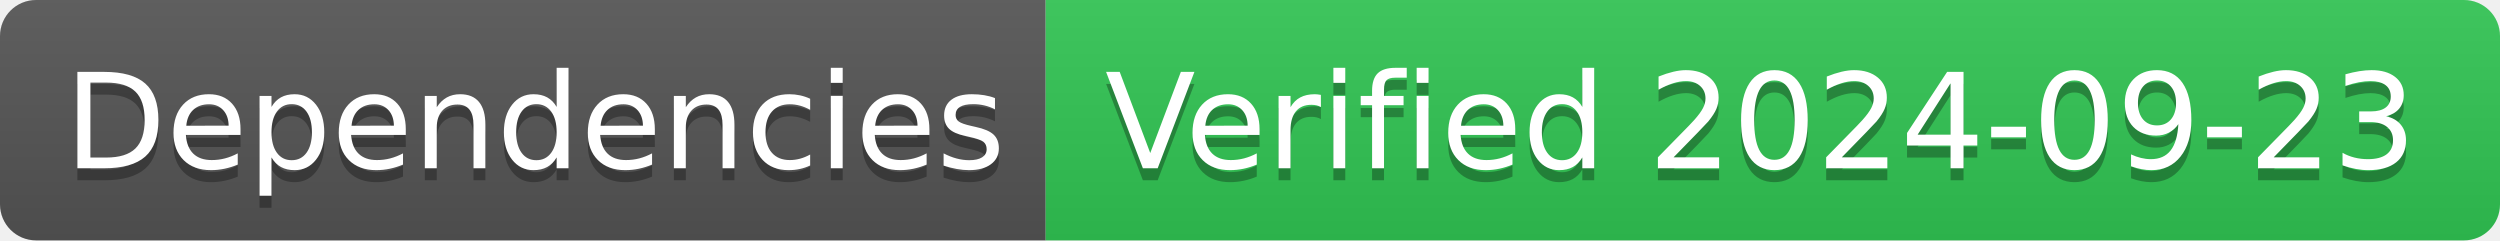
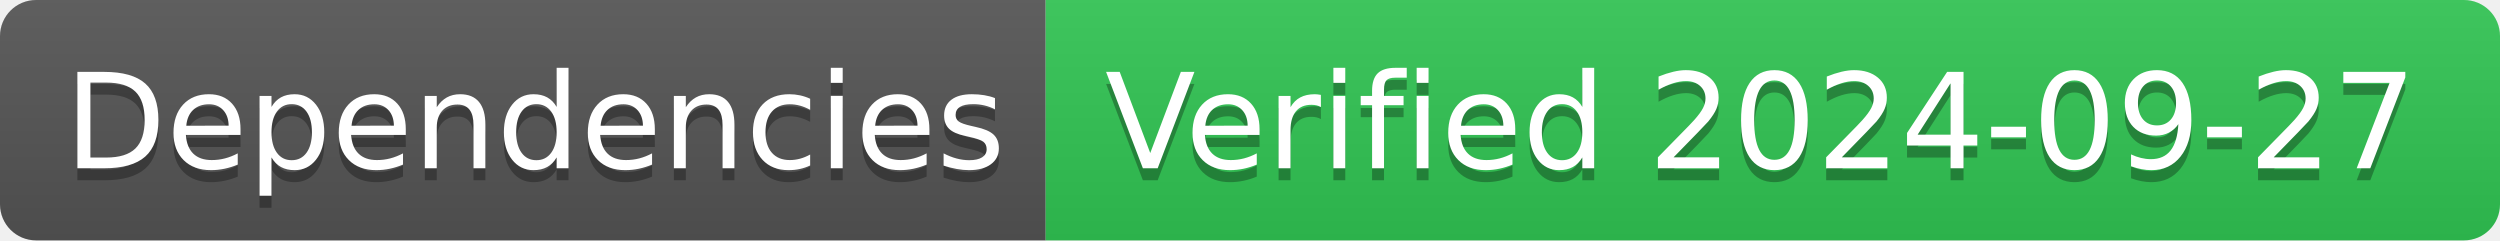
- <svg xmlns="http://www.w3.org/2000/svg" width="208" height="20" role="img" aria-label="Dependencies: Verified 2024-09-23">
+ <svg xmlns="http://www.w3.org/2000/svg" width="208" height="20" role="img" aria-label="Dependencies: Verified 2024-09-27">
  <linearGradient id="s" x2="0" y2="100%">
    <stop offset="0" stop-color="#bbb" stop-opacity=".1" />
    <stop offset="1" stop-opacity=".1" />
  </linearGradient>
  <clipPath id="r">
    <rect width="208" height="20" rx="3" fill="#fff" />
  </clipPath>
  <g clip-path="url(#r)">
    <rect width="87" height="20" fill="#555" />
    <rect x="87" width="121" height="20" fill="#31c653" />
    <rect width="208" height="20" fill="url(#s)" />
  </g>
  <g fill="#fff" text-anchor="middle" font-family="Verdana,Geneva,DejaVu Sans,sans-serif" text-rendering="geometricPrecision" font-size="110">
    <text aria-hidden="true" x="445" y="150" fill="#010101" fill-opacity=".3" transform="scale(.1)" textLength="770">Dependencies</text>
    <text x="445" y="140" transform="scale(.1)" fill="#fff" textLength="770">Dependencies</text>
-     <text aria-hidden="true" x="1465" y="150" fill="#010101" fill-opacity=".3" transform="scale(.1)" textLength="1110">Verified 2024-09-23</text>
-     <text x="1465" y="140" transform="scale(.1)" fill="#fff" textLength="1110">Verified 2024-09-23</text>
+     <text aria-hidden="true" x="1465" y="150" fill="#010101" fill-opacity=".3" transform="scale(.1)" textLength="1110">Verified 2024-09-27</text>
+     <text x="1465" y="140" transform="scale(.1)" fill="#fff" textLength="1110">Verified 2024-09-27</text>
  </g>
</svg>
